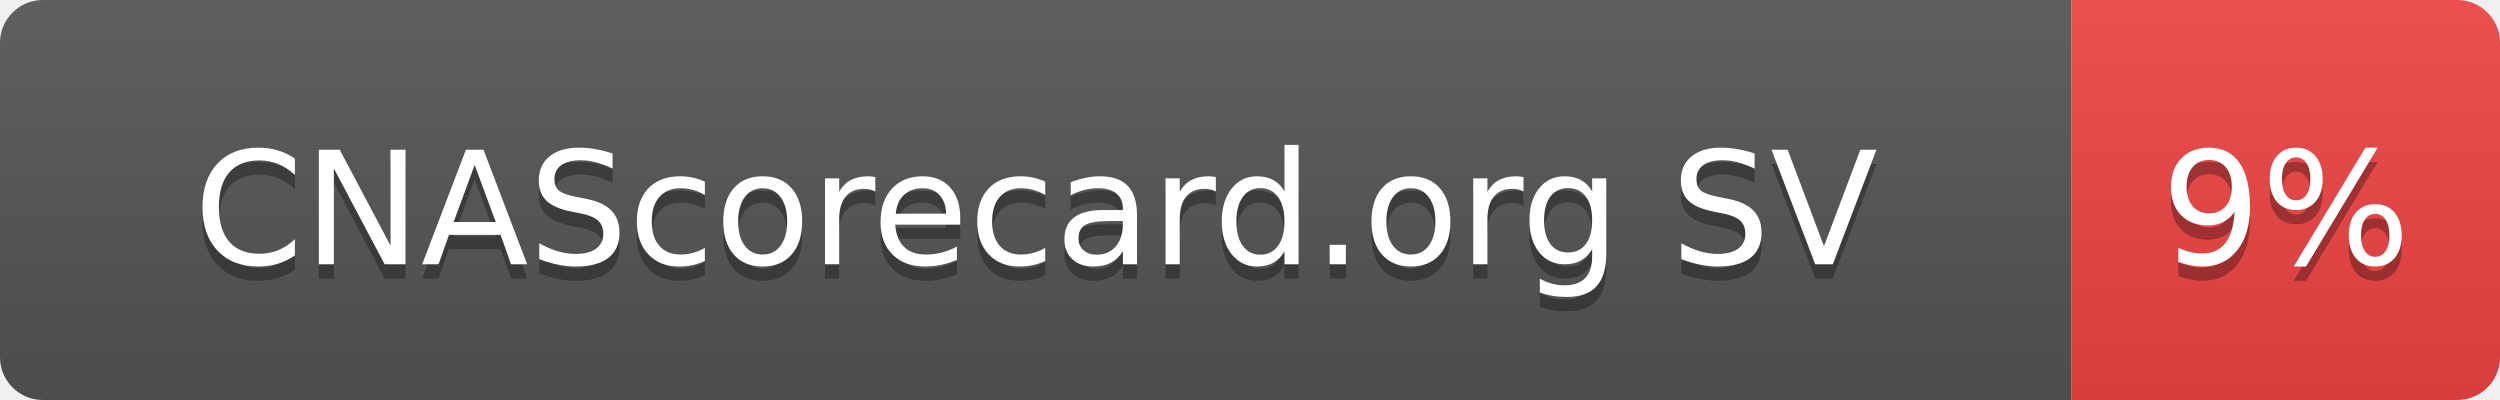
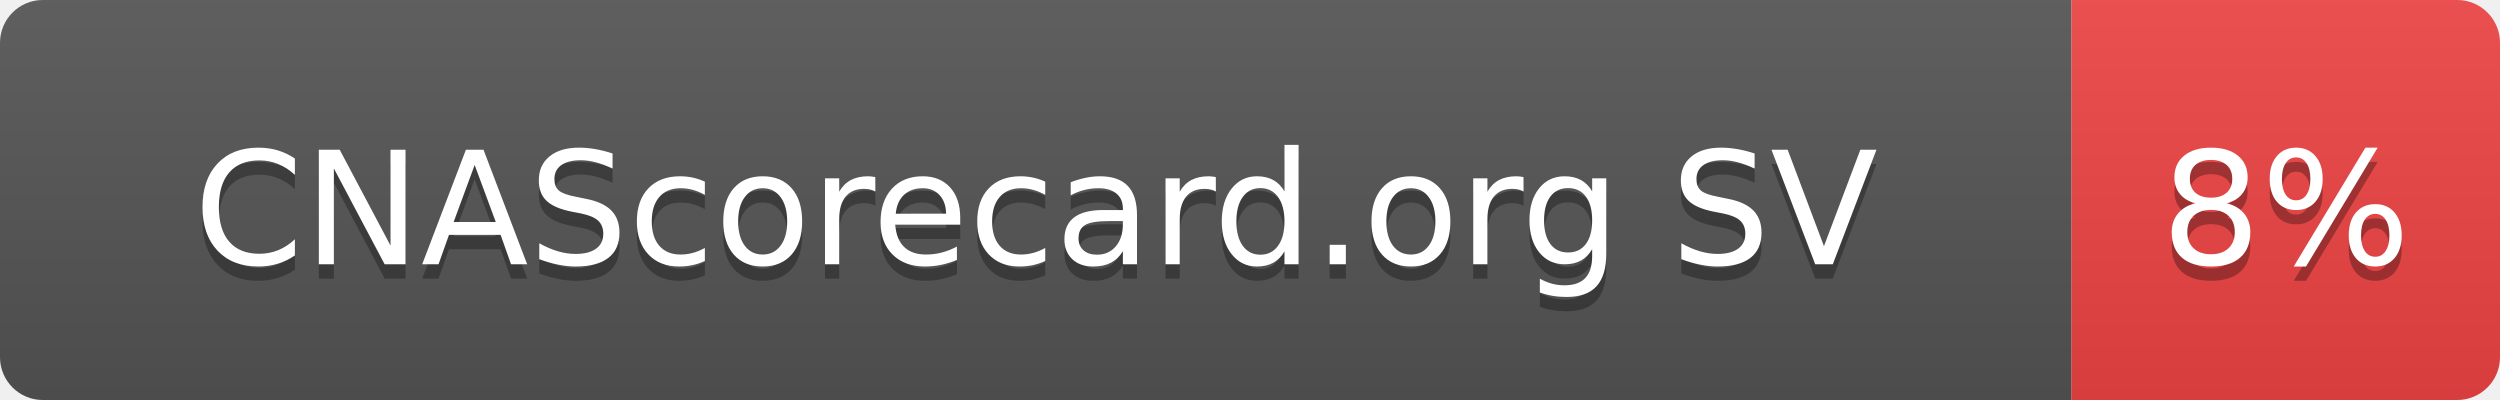
- <svg xmlns="http://www.w3.org/2000/svg" width="175" height="28" role="img" aria-label="CNAScorecard.org SV: 9%">
+ <svg xmlns="http://www.w3.org/2000/svg" width="175" height="28" role="img" aria-label="CNAScorecard.org SV: 8%">
  <linearGradient id="s" x2="0" y2="100%">
    <stop offset="0" stop-color="#bbb" stop-opacity=".1" />
    <stop offset="1" stop-opacity=".1" />
  </linearGradient>
  <clipPath id="r">
    <rect width="175" height="28" rx="3" fill="#fff" />
  </clipPath>
  <g clip-path="url(#r)">
    <rect width="145" height="28" fill="#555" />
    <rect x="145" width="30" height="28" fill="#EF4444" />
    <rect width="175" height="28" fill="url(#s)" />
  </g>
  <g fill="#fff" text-anchor="middle" font-family="Verdana,Geneva,DejaVu Sans,sans-serif" text-rendering="geometricPrecision" font-size="110">
    <text aria-hidden="true" x="725" y="195" fill="#010101" fill-opacity=".3" transform="scale(.1)" textLength="1178">CNAScorecard.org SV</text>
    <text x="725" y="185" transform="scale(.1)" fill="#fff" textLength="1178">CNAScorecard.org SV</text>
-     <text aria-hidden="true" x="1600" y="195" fill="#010101" fill-opacity=".3" transform="scale(.1)" textLength="140">9%</text>
-     <text x="1600" y="185" transform="scale(.1)" fill="#fff" textLength="140">9%</text>
+     <text aria-hidden="true" x="1600" y="195" fill="#010101" fill-opacity=".3" transform="scale(.1)" textLength="140">8%</text>
+     <text x="1600" y="185" transform="scale(.1)" fill="#fff" textLength="140">8%</text>
  </g>
</svg>
